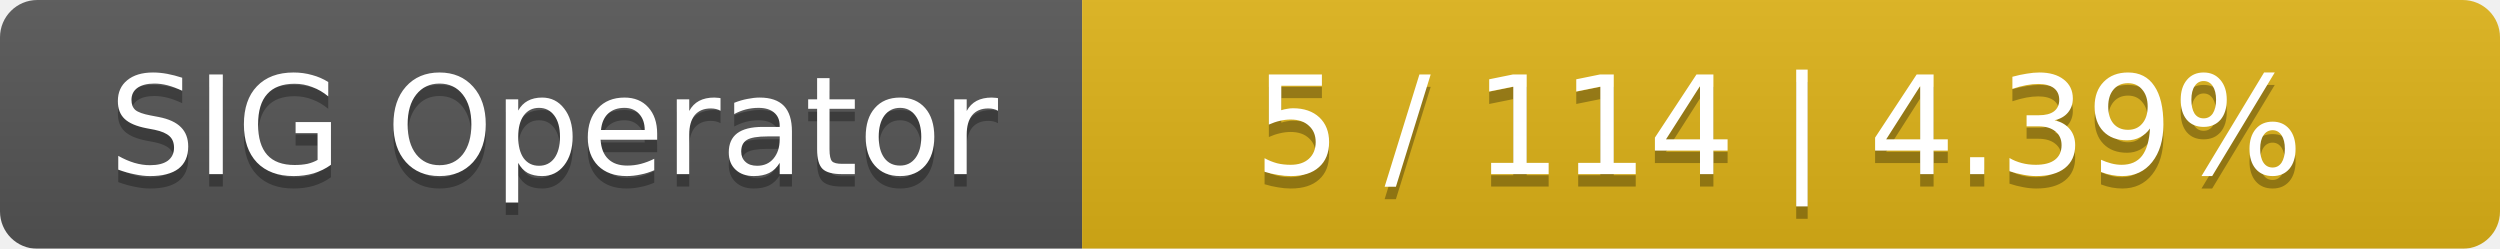
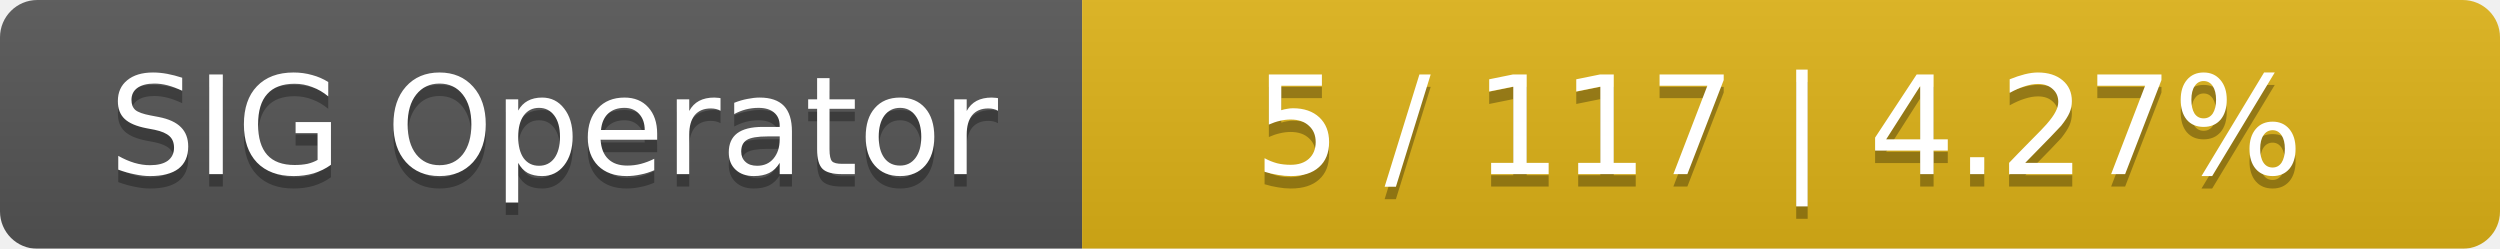
<svg xmlns="http://www.w3.org/2000/svg" width="201" height="20">
  <linearGradient id="smooth" x2="0" y2="100%">
    <stop offset="0" stop-color="#bbb" stop-opacity=".1" />
    <stop offset="1" stop-opacity=".1" />
  </linearGradient>
  <mask id="round">
    <rect width="201" height="20" rx="3" fill="#fff" />
  </mask>
  <g mask="url(#round)">
    <rect width="87" height="20" fill="#555" />
    <rect x="87" width="114" height="20" fill="#dfb317" />
    <rect width="201" height="20" fill="url(#smooth)" />
  </g>
  <g fill="#fff" text-anchor="middle" font-family="DejaVu Sans,Verdana,Geneva,sans-serif" font-size="11">
    <text x="44.5" y="15" fill="#010101" fill-opacity=".3">SIG Operator</text>
    <text x="44.5" y="14">SIG Operator</text>
-     <text x="143" y="15" fill="#010101" fill-opacity=".3">5 / 114    |    4.39%</text>
-     <text x="143" y="14">5 / 114    |    4.39%</text>
+     <text x="143" y="15" fill="#010101" fill-opacity=".3">5 / 117    |    4.27%</text>
+     <text x="143" y="14">5 / 117    |    4.27%</text>
  </g>
</svg>
